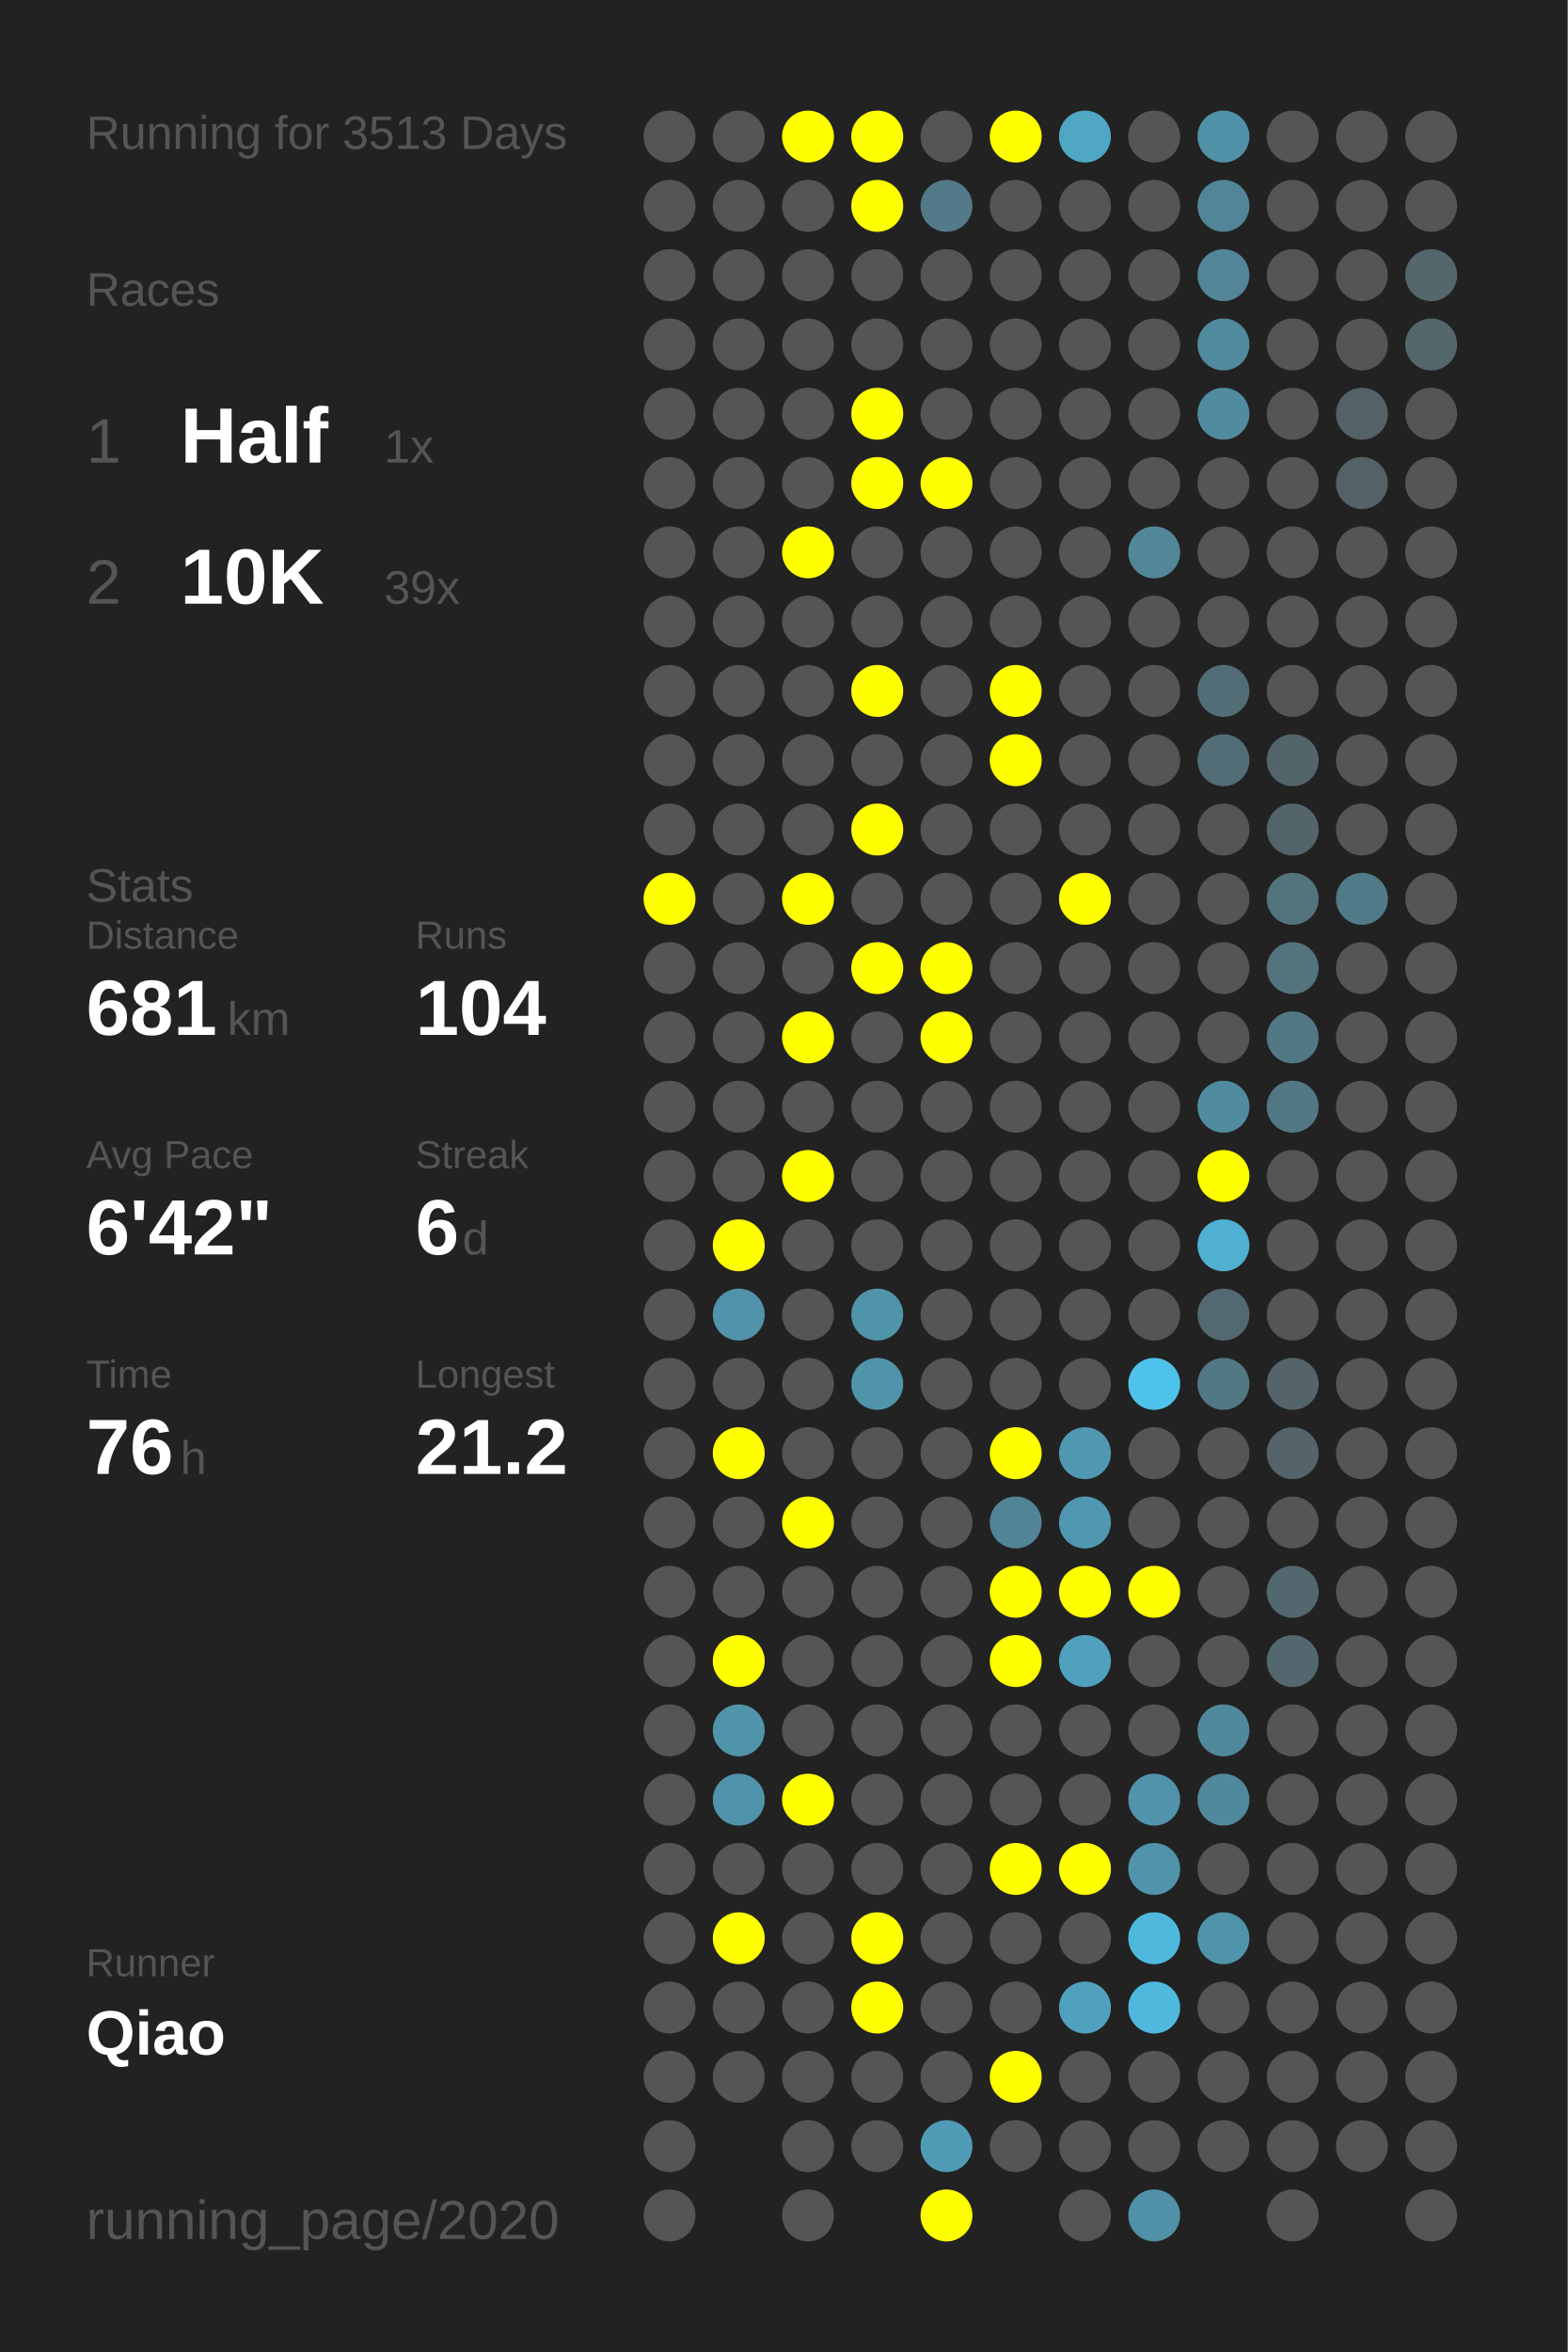
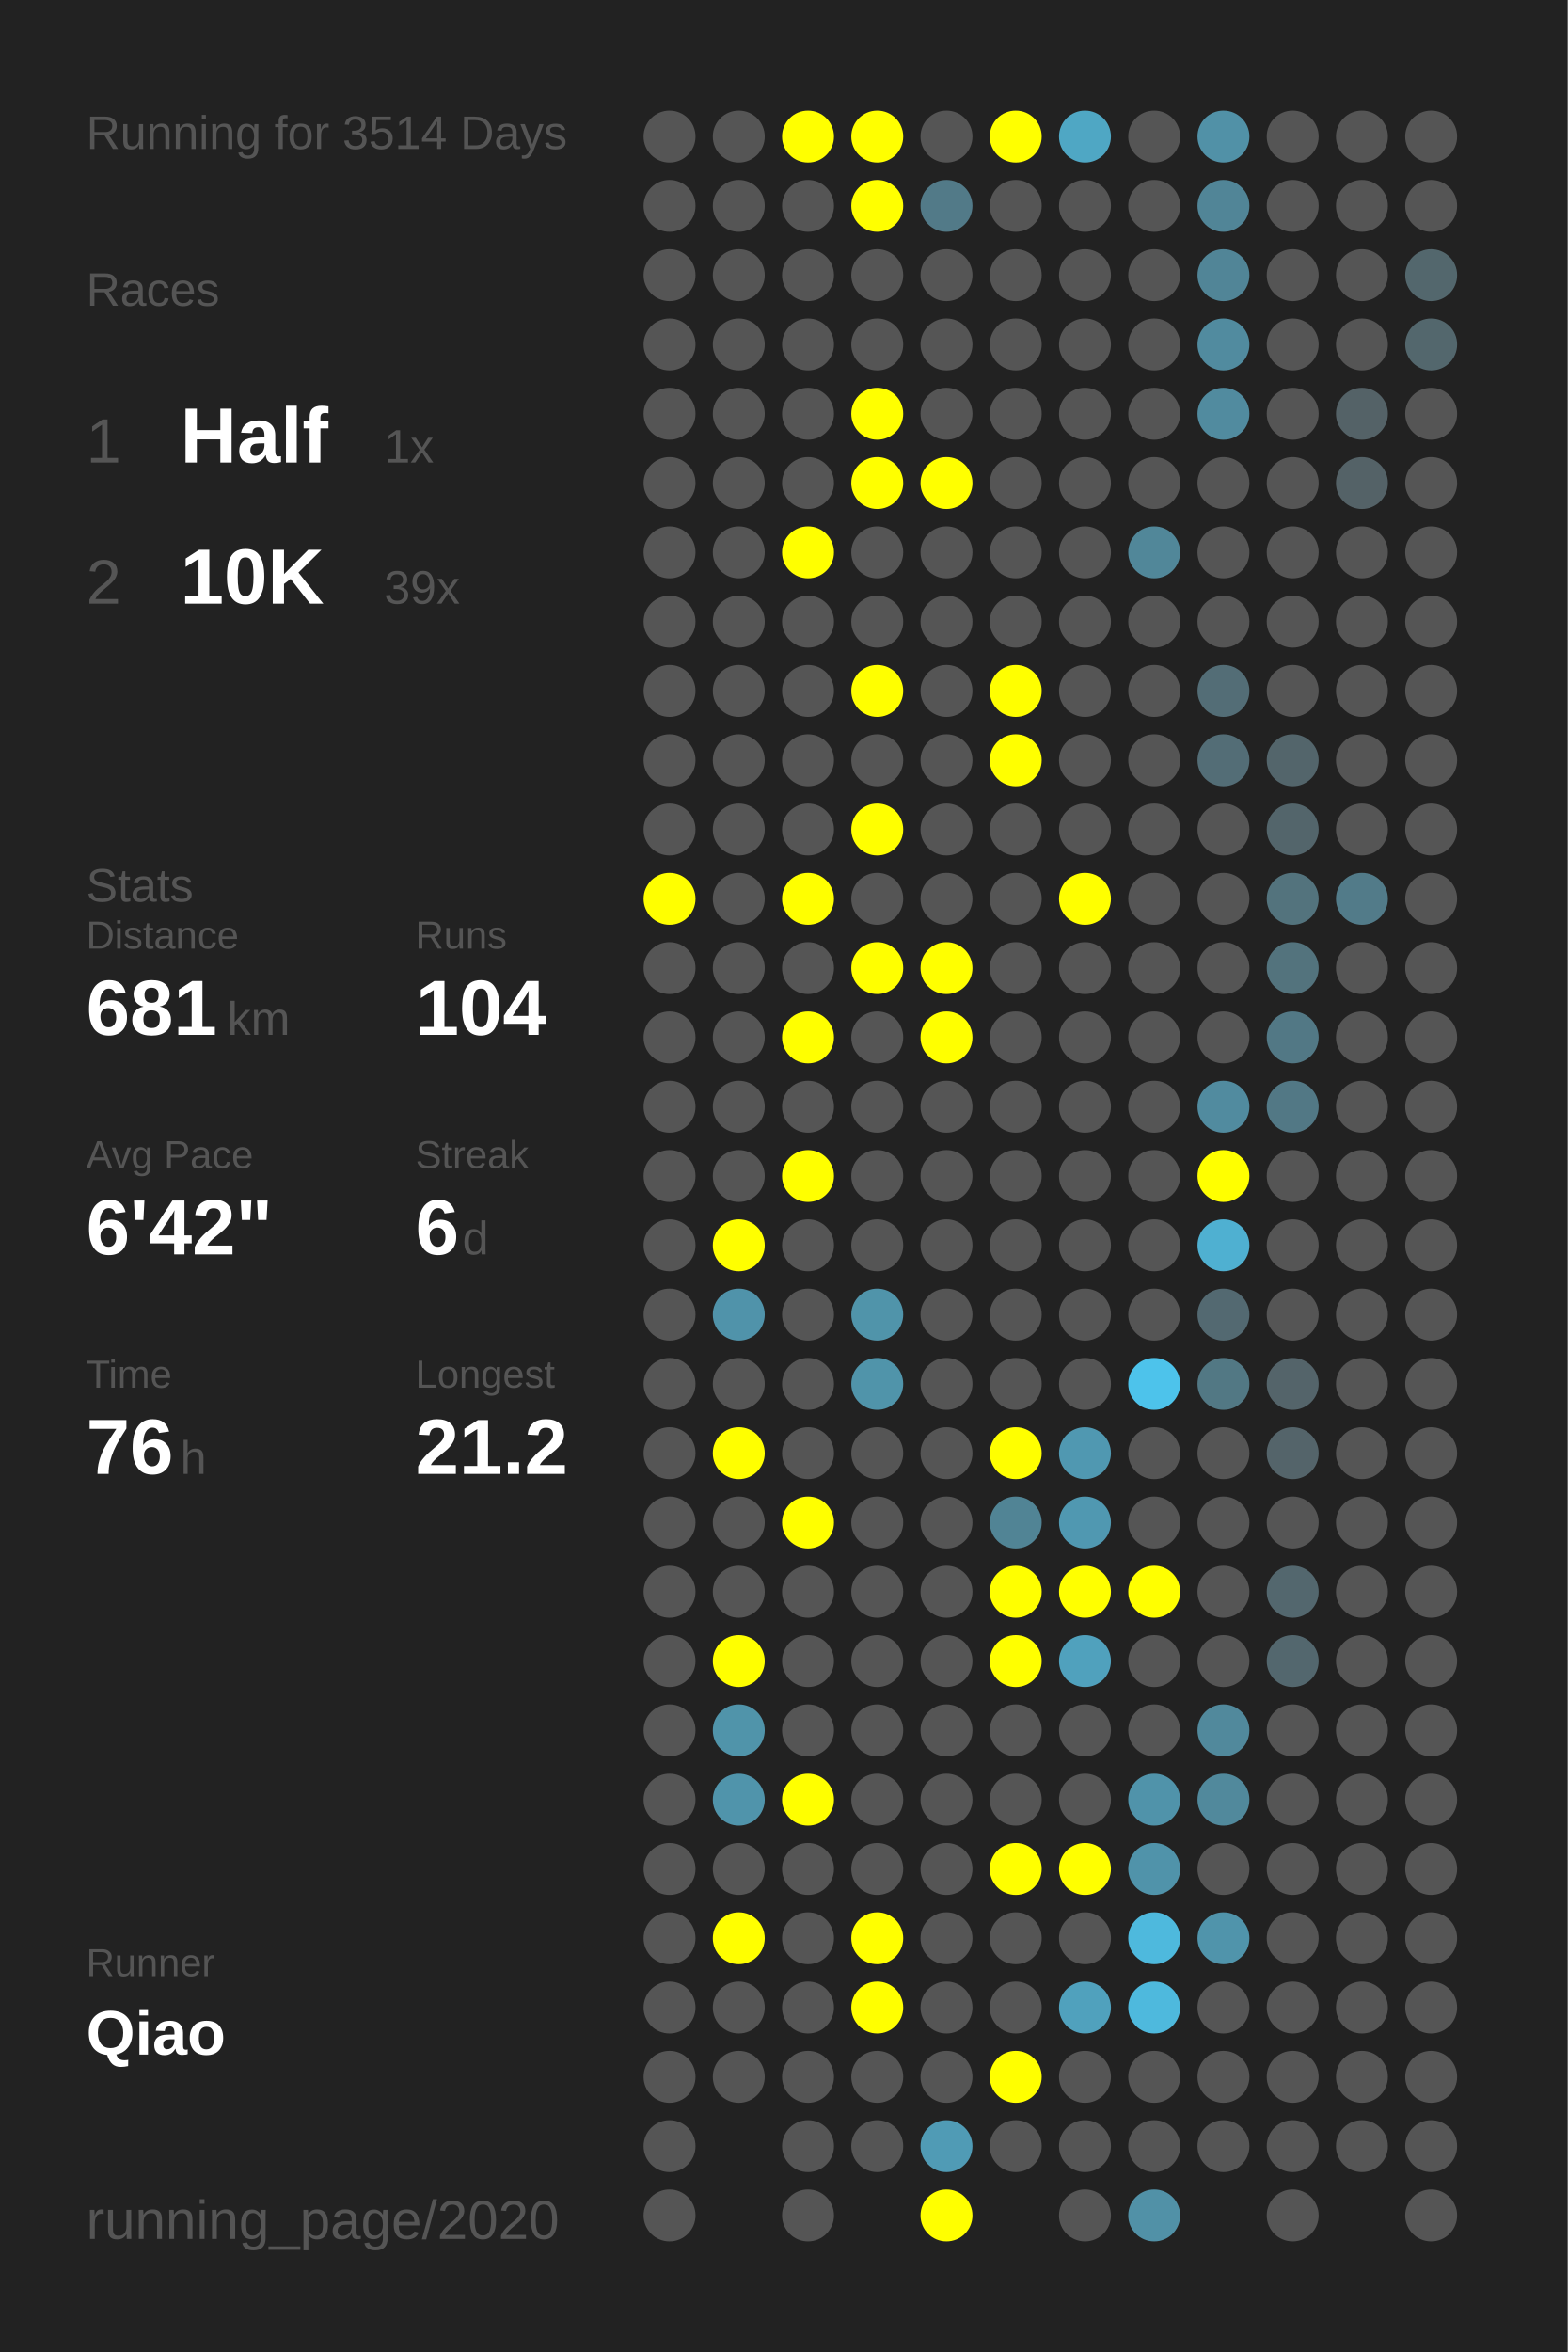
<svg xmlns="http://www.w3.org/2000/svg" baseProfile="full" height="300mm" version="1.1" viewBox="0,0,200,300" width="200mm">
  <defs />
  <rect fill="#222222" height="300" width="200" x="0" y="0" />
-   <text fill="#555555" style="font-size:6px; font-family:Arial;" x="11" y="19">Running for 3513 Days</text>
+   <text fill="#555555" style="font-size:6px; font-family:Arial;" x="11" y="19">Running for 3514 Days</text>
  <text fill="#555555" style="font-size:6px; font-family:Arial;" x="11" y="39">Races</text>
  <text fill="#555555" style="font-size:8px; font-family:Arial;" x="11" y="59">1</text>
  <text fill="#FFFFFF" style="font-size:10px; font-family:Arial; font-weight:bold;" x="23" y="59">Half</text>
  <text fill="#555555" style="font-size:6px; font-family:Arial;" x="49" y="59">1x</text>
  <text fill="#555555" style="font-size:8px; font-family:Arial;" x="11" y="77">2</text>
  <text fill="#FFFFFF" style="font-size:10px; font-family:Arial; font-weight:bold;" x="23" y="77">10K</text>
  <text fill="#555555" style="font-size:6px; font-family:Arial;" x="49" y="77">39x</text>
  <text fill="#555555" style="font-size:6px; font-family:Arial;" x="11" y="115">Stats</text>
  <text fill="#555555" style="font-size:5px; font-family:Arial;" x="11" y="121">Distance</text>
  <text fill="#FFFFFF" style="font-size:10px; font-family:Arial; font-weight:bold;" x="11" y="132">681</text>
  <text fill="#555555" style="font-size:6px; font-family:Arial;" x="29" y="132">km</text>
  <text fill="#555555" style="font-size:5px; font-family:Arial;" x="53" y="121">Runs</text>
  <text fill="#FFFFFF" style="font-size:10px; font-family:Arial; font-weight:bold;" x="53" y="132">104</text>
  <text fill="#555555" style="font-size:5px; font-family:Arial;" x="11" y="149">Avg Pace</text>
  <text fill="#FFFFFF" style="font-size:10px; font-family:Arial; font-weight:bold;" x="11" y="160">6'42"</text>
  <text fill="#555555" style="font-size:5px; font-family:Arial;" x="53" y="149">Streak</text>
  <text fill="#FFFFFF" style="font-size:10px; font-family:Arial; font-weight:bold;" x="53" y="160">6</text>
  <text fill="#555555" style="font-size:6px; font-family:Arial;" x="59" y="160">d</text>
  <text fill="#555555" style="font-size:5px; font-family:Arial;" x="11" y="177">Time</text>
  <text fill="#FFFFFF" style="font-size:10px; font-family:Arial; font-weight:bold;" x="11" y="188">76</text>
  <text fill="#555555" style="font-size:6px; font-family:Arial;" x="23" y="188">h</text>
  <text fill="#555555" style="font-size:5px; font-family:Arial;" x="53" y="177">Longest</text>
  <text fill="#FFFFFF" style="font-size:10px; font-family:Arial; font-weight:bold;" x="53" y="188">21.2</text>
  <text fill="#555555" style="font-size:5px; font-family:Arial;" x="11" y="252.065">Runner</text>
  <text fill="#FFFFFF" style="font-size:8px; font-family:Arial; font-weight:bold;" x="11" y="262.065">Qiao</text>
  <text fill="#555555" style="font-size:7px; font-family:Arial;" x="11" y="285.581">running_page/2020</text>
  <circle cx="85.417" cy="17.419" fill="#555555" r="3.312" />
  <circle cx="85.417" cy="26.258" fill="#555555" r="3.312" />
  <circle cx="85.417" cy="35.097" fill="#555555" r="3.312" />
  <circle cx="85.417" cy="43.935" fill="#555555" r="3.312" />
  <circle cx="85.417" cy="52.774" fill="#555555" r="3.312" />
  <circle cx="85.417" cy="61.613" fill="#555555" r="3.312" />
  <circle cx="85.417" cy="70.452" fill="#555555" r="3.312" />
  <circle cx="85.417" cy="79.29" fill="#555555" r="3.312" />
  <circle cx="85.417" cy="88.129" fill="#555555" r="3.312" />
  <circle cx="85.417" cy="96.968" fill="#555555" r="3.312" />
  <circle cx="85.417" cy="105.806" fill="#555555" r="3.312" />
  <circle cx="85.417" cy="114.645" fill="#FFFF00" r="3.312" />
  <circle cx="85.417" cy="123.484" fill="#555555" r="3.312" />
  <circle cx="85.417" cy="132.323" fill="#555555" r="3.312" />
  <circle cx="85.417" cy="141.161" fill="#555555" r="3.312" />
  <circle cx="85.417" cy="150" fill="#555555" r="3.312" />
  <circle cx="85.417" cy="158.839" fill="#555555" r="3.312" />
  <circle cx="85.417" cy="167.677" fill="#555555" r="3.312" />
  <circle cx="85.417" cy="176.516" fill="#555555" r="3.312" />
  <circle cx="85.417" cy="185.355" fill="#555555" r="3.312" />
  <circle cx="85.417" cy="194.194" fill="#555555" r="3.312" />
  <circle cx="85.417" cy="203.032" fill="#555555" r="3.312" />
  <circle cx="85.417" cy="211.871" fill="#555555" r="3.312" />
  <circle cx="85.417" cy="220.71" fill="#555555" r="3.312" />
  <circle cx="85.417" cy="229.548" fill="#555555" r="3.312" />
  <circle cx="85.417" cy="238.387" fill="#555555" r="3.312" />
  <circle cx="85.417" cy="247.226" fill="#555555" r="3.312" />
  <circle cx="85.417" cy="256.065" fill="#555555" r="3.312" />
  <circle cx="85.417" cy="264.903" fill="#555555" r="3.312" />
  <circle cx="85.417" cy="273.742" fill="#555555" r="3.312" />
  <circle cx="85.417" cy="282.581" fill="#555555" r="3.312" />
  <circle cx="94.25" cy="17.419" fill="#555555" r="3.312" />
  <circle cx="94.25" cy="26.258" fill="#555555" r="3.312" />
  <circle cx="94.25" cy="35.097" fill="#555555" r="3.312" />
  <circle cx="94.25" cy="43.935" fill="#555555" r="3.312" />
  <circle cx="94.25" cy="52.774" fill="#555555" r="3.312" />
  <circle cx="94.25" cy="61.613" fill="#555555" r="3.312" />
  <circle cx="94.25" cy="70.452" fill="#555555" r="3.312" />
  <circle cx="94.25" cy="79.29" fill="#555555" r="3.312" />
  <circle cx="94.25" cy="88.129" fill="#555555" r="3.312" />
  <circle cx="94.25" cy="96.968" fill="#555555" r="3.312" />
  <circle cx="94.25" cy="105.806" fill="#555555" r="3.312" />
  <circle cx="94.25" cy="114.645" fill="#555555" r="3.312" />
  <circle cx="94.25" cy="123.484" fill="#555555" r="3.312" />
  <circle cx="94.25" cy="132.323" fill="#555555" r="3.312" />
  <circle cx="94.25" cy="141.161" fill="#555555" r="3.312" />
  <circle cx="94.25" cy="150" fill="#555555" r="3.312" />
  <circle cx="94.25" cy="158.839" fill="#FFFF00" r="3.312" />
  <circle cx="94.25" cy="167.677" fill="#5093aa" r="3.312" />
  <circle cx="94.25" cy="176.516" fill="#555555" r="3.312" />
  <circle cx="94.25" cy="185.355" fill="#FFFF00" r="3.312" />
  <circle cx="94.25" cy="194.194" fill="#555555" r="3.312" />
  <circle cx="94.25" cy="203.032" fill="#555555" r="3.312" />
  <circle cx="94.25" cy="211.871" fill="#FFFF00" r="3.312" />
  <circle cx="94.25" cy="220.71" fill="#5094aa" r="3.312" />
  <circle cx="94.25" cy="229.548" fill="#5094ab" r="3.312" />
  <circle cx="94.25" cy="238.387" fill="#555555" r="3.312" />
  <circle cx="94.25" cy="247.226" fill="#FFFF00" r="3.312" />
  <circle cx="94.25" cy="256.065" fill="#555555" r="3.312" />
  <circle cx="94.25" cy="264.903" fill="#555555" r="3.312" />
  <circle cx="103.083" cy="17.419" fill="#FFFF00" r="3.312" />
  <circle cx="103.083" cy="26.258" fill="#555555" r="3.312" />
  <circle cx="103.083" cy="35.097" fill="#555555" r="3.312" />
  <circle cx="103.083" cy="43.935" fill="#555555" r="3.312" />
  <circle cx="103.083" cy="52.774" fill="#555555" r="3.312" />
  <circle cx="103.083" cy="61.613" fill="#555555" r="3.312" />
  <circle cx="103.083" cy="70.452" fill="#FFFF00" r="3.312" />
  <circle cx="103.083" cy="79.29" fill="#555555" r="3.312" />
  <circle cx="103.083" cy="88.129" fill="#555555" r="3.312" />
  <circle cx="103.083" cy="96.968" fill="#555555" r="3.312" />
  <circle cx="103.083" cy="105.806" fill="#555555" r="3.312" />
  <circle cx="103.083" cy="114.645" fill="#FFFF00" r="3.312" />
  <circle cx="103.083" cy="123.484" fill="#555555" r="3.312" />
  <circle cx="103.083" cy="132.323" fill="#FFFF00" r="3.312" />
  <circle cx="103.083" cy="141.161" fill="#555555" r="3.312" />
  <circle cx="103.083" cy="150" fill="#FFFF00" r="3.312" />
  <circle cx="103.083" cy="158.839" fill="#555555" r="3.312" />
  <circle cx="103.083" cy="167.677" fill="#555555" r="3.312" />
  <circle cx="103.083" cy="176.516" fill="#555555" r="3.312" />
  <circle cx="103.083" cy="185.355" fill="#555555" r="3.312" />
  <circle cx="103.083" cy="194.194" fill="#FFFF00" r="3.312" />
  <circle cx="103.083" cy="203.032" fill="#555555" r="3.312" />
  <circle cx="103.083" cy="211.871" fill="#555555" r="3.312" />
  <circle cx="103.083" cy="220.71" fill="#555555" r="3.312" />
  <circle cx="103.083" cy="229.548" fill="#FFFF00" r="3.312" />
  <circle cx="103.083" cy="238.387" fill="#555555" r="3.312" />
  <circle cx="103.083" cy="247.226" fill="#555555" r="3.312" />
  <circle cx="103.083" cy="256.065" fill="#555555" r="3.312" />
  <circle cx="103.083" cy="264.903" fill="#555555" r="3.312" />
  <circle cx="103.083" cy="273.742" fill="#555555" r="3.312" />
  <circle cx="103.083" cy="282.581" fill="#555555" r="3.312" />
  <circle cx="111.917" cy="17.419" fill="#FFFF00" r="3.312" />
  <circle cx="111.917" cy="26.258" fill="#FFFF00" r="3.312" />
  <circle cx="111.917" cy="35.097" fill="#555555" r="3.312" />
  <circle cx="111.917" cy="43.935" fill="#555555" r="3.312" />
  <circle cx="111.917" cy="52.774" fill="#FFFF00" r="3.312" />
  <circle cx="111.917" cy="61.613" fill="#FFFF00" r="3.312" />
  <circle cx="111.917" cy="70.452" fill="#555555" r="3.312" />
  <circle cx="111.917" cy="79.29" fill="#555555" r="3.312" />
  <circle cx="111.917" cy="88.129" fill="#FFFF00" r="3.312" />
  <circle cx="111.917" cy="96.968" fill="#555555" r="3.312" />
  <circle cx="111.917" cy="105.806" fill="#FFFF00" r="3.312" />
  <circle cx="111.917" cy="114.645" fill="#555555" r="3.312" />
  <circle cx="111.917" cy="123.484" fill="#FFFF00" r="3.312" />
  <circle cx="111.917" cy="132.323" fill="#555555" r="3.312" />
  <circle cx="111.917" cy="141.161" fill="#555555" r="3.312" />
  <circle cx="111.917" cy="150" fill="#555555" r="3.312" />
  <circle cx="111.917" cy="158.839" fill="#555555" r="3.312" />
  <circle cx="111.917" cy="167.677" fill="#5094aa" r="3.312" />
  <circle cx="111.917" cy="176.516" fill="#5094aa" r="3.312" />
  <circle cx="111.917" cy="185.355" fill="#555555" r="3.312" />
  <circle cx="111.917" cy="194.194" fill="#555555" r="3.312" />
  <circle cx="111.917" cy="203.032" fill="#555555" r="3.312" />
  <circle cx="111.917" cy="211.871" fill="#555555" r="3.312" />
  <circle cx="111.917" cy="220.71" fill="#555555" r="3.312" />
  <circle cx="111.917" cy="229.548" fill="#555555" r="3.312" />
  <circle cx="111.917" cy="238.387" fill="#555555" r="3.312" />
  <circle cx="111.917" cy="247.226" fill="#FFFF00" r="3.312" />
  <circle cx="111.917" cy="256.065" fill="#FFFF00" r="3.312" />
  <circle cx="111.917" cy="264.903" fill="#555555" r="3.312" />
  <circle cx="111.917" cy="273.742" fill="#555555" r="3.312" />
  <circle cx="120.75" cy="17.419" fill="#555555" r="3.312" />
  <circle cx="120.75" cy="26.258" fill="#527a88" r="3.312" />
  <circle cx="120.75" cy="35.097" fill="#555555" r="3.312" />
  <circle cx="120.75" cy="43.935" fill="#555555" r="3.312" />
  <circle cx="120.75" cy="52.774" fill="#555555" r="3.312" />
  <circle cx="120.75" cy="61.613" fill="#FFFF00" r="3.312" />
  <circle cx="120.75" cy="70.452" fill="#555555" r="3.312" />
  <circle cx="120.75" cy="79.29" fill="#555555" r="3.312" />
  <circle cx="120.75" cy="88.129" fill="#555555" r="3.312" />
  <circle cx="120.75" cy="96.968" fill="#555555" r="3.312" />
  <circle cx="120.75" cy="105.806" fill="#555555" r="3.312" />
  <circle cx="120.75" cy="114.645" fill="#555555" r="3.312" />
  <circle cx="120.75" cy="123.484" fill="#FFFF00" r="3.312" />
  <circle cx="120.75" cy="132.323" fill="#FFFF00" r="3.312" />
  <circle cx="120.75" cy="141.161" fill="#555555" r="3.312" />
  <circle cx="120.75" cy="150" fill="#555555" r="3.312" />
  <circle cx="120.75" cy="158.839" fill="#555555" r="3.312" />
  <circle cx="120.75" cy="167.677" fill="#555555" r="3.312" />
  <circle cx="120.75" cy="176.516" fill="#555555" r="3.312" />
  <circle cx="120.75" cy="185.355" fill="#555555" r="3.312" />
  <circle cx="120.75" cy="194.194" fill="#555555" r="3.312" />
  <circle cx="120.75" cy="203.032" fill="#555555" r="3.312" />
  <circle cx="120.75" cy="211.871" fill="#555555" r="3.312" />
  <circle cx="120.75" cy="220.71" fill="#555555" r="3.312" />
  <circle cx="120.75" cy="229.548" fill="#555555" r="3.312" />
  <circle cx="120.75" cy="238.387" fill="#555555" r="3.312" />
  <circle cx="120.75" cy="247.226" fill="#555555" r="3.312" />
  <circle cx="120.75" cy="256.065" fill="#555555" r="3.312" />
  <circle cx="120.75" cy="264.903" fill="#555555" r="3.312" />
  <circle cx="120.75" cy="273.742" fill="#509bb5" r="3.312" />
  <circle cx="120.75" cy="282.581" fill="#FFFF00" r="3.312" />
  <circle cx="129.583" cy="17.419" fill="#FFFF00" r="3.312" />
  <circle cx="129.583" cy="26.258" fill="#555555" r="3.312" />
  <circle cx="129.583" cy="35.097" fill="#555555" r="3.312" />
  <circle cx="129.583" cy="43.935" fill="#555555" r="3.312" />
  <circle cx="129.583" cy="52.774" fill="#555555" r="3.312" />
  <circle cx="129.583" cy="61.613" fill="#555555" r="3.312" />
  <circle cx="129.583" cy="70.452" fill="#555555" r="3.312" />
  <circle cx="129.583" cy="79.29" fill="#555555" r="3.312" />
  <circle cx="129.583" cy="88.129" fill="#FFFF00" r="3.312" />
  <circle cx="129.583" cy="96.968" fill="#FFFF00" r="3.312" />
  <circle cx="129.583" cy="105.806" fill="#555555" r="3.312" />
  <circle cx="129.583" cy="114.645" fill="#555555" r="3.312" />
  <circle cx="129.583" cy="123.484" fill="#555555" r="3.312" />
  <circle cx="129.583" cy="132.323" fill="#555555" r="3.312" />
  <circle cx="129.583" cy="141.161" fill="#555555" r="3.312" />
  <circle cx="129.583" cy="150" fill="#555555" r="3.312" />
  <circle cx="129.583" cy="158.839" fill="#555555" r="3.312" />
  <circle cx="129.583" cy="167.677" fill="#555555" r="3.312" />
  <circle cx="129.583" cy="176.516" fill="#555555" r="3.312" />
  <circle cx="129.583" cy="185.355" fill="#FFFF00" r="3.312" />
  <circle cx="129.583" cy="194.194" fill="#518495" r="3.312" />
  <circle cx="129.583" cy="203.032" fill="#FFFF00" r="3.312" />
  <circle cx="129.583" cy="211.871" fill="#FFFF00" r="3.312" />
  <circle cx="129.583" cy="220.71" fill="#555555" r="3.312" />
  <circle cx="129.583" cy="229.548" fill="#555555" r="3.312" />
  <circle cx="129.583" cy="238.387" fill="#FFFF00" r="3.312" />
  <circle cx="129.583" cy="247.226" fill="#555555" r="3.312" />
  <circle cx="129.583" cy="256.065" fill="#555555" r="3.312" />
  <circle cx="129.583" cy="264.903" fill="#FFFF00" r="3.312" />
  <circle cx="129.583" cy="273.742" fill="#555555" r="3.312" />
  <circle cx="138.417" cy="17.419" fill="#4fa7c4" r="3.312" />
  <circle cx="138.417" cy="26.258" fill="#555555" r="3.312" />
  <circle cx="138.417" cy="35.097" fill="#555555" r="3.312" />
  <circle cx="138.417" cy="43.935" fill="#555555" r="3.312" />
  <circle cx="138.417" cy="52.774" fill="#555555" r="3.312" />
  <circle cx="138.417" cy="61.613" fill="#555555" r="3.312" />
  <circle cx="138.417" cy="70.452" fill="#555555" r="3.312" />
  <circle cx="138.417" cy="79.29" fill="#555555" r="3.312" />
  <circle cx="138.417" cy="88.129" fill="#555555" r="3.312" />
  <circle cx="138.417" cy="96.968" fill="#555555" r="3.312" />
  <circle cx="138.417" cy="105.806" fill="#555555" r="3.312" />
  <circle cx="138.417" cy="114.645" fill="#FFFF00" r="3.312" />
  <circle cx="138.417" cy="123.484" fill="#555555" r="3.312" />
  <circle cx="138.417" cy="132.323" fill="#555555" r="3.312" />
  <circle cx="138.417" cy="141.161" fill="#555555" r="3.312" />
  <circle cx="138.417" cy="150" fill="#555555" r="3.312" />
  <circle cx="138.417" cy="158.839" fill="#555555" r="3.312" />
  <circle cx="138.417" cy="167.677" fill="#555555" r="3.312" />
  <circle cx="138.417" cy="176.516" fill="#555555" r="3.312" />
  <circle cx="138.417" cy="185.355" fill="#5098b1" r="3.312" />
  <circle cx="138.417" cy="194.194" fill="#5098b1" r="3.312" />
  <circle cx="138.417" cy="203.032" fill="#FFFF00" r="3.312" />
  <circle cx="138.417" cy="211.871" fill="#50a1bd" r="3.312" />
  <circle cx="138.417" cy="220.71" fill="#555555" r="3.312" />
  <circle cx="138.417" cy="229.548" fill="#555555" r="3.312" />
  <circle cx="138.417" cy="238.387" fill="#FFFF00" r="3.312" />
  <circle cx="138.417" cy="247.226" fill="#555555" r="3.312" />
  <circle cx="138.417" cy="256.065" fill="#50a1bd" r="3.312" />
  <circle cx="138.417" cy="264.903" fill="#555555" r="3.312" />
  <circle cx="138.417" cy="273.742" fill="#555555" r="3.312" />
  <circle cx="138.417" cy="282.581" fill="#555555" r="3.312" />
  <circle cx="147.25" cy="17.419" fill="#555555" r="3.312" />
  <circle cx="147.25" cy="26.258" fill="#555555" r="3.312" />
  <circle cx="147.25" cy="35.097" fill="#555555" r="3.312" />
  <circle cx="147.25" cy="43.935" fill="#555555" r="3.312" />
  <circle cx="147.25" cy="52.774" fill="#555555" r="3.312" />
  <circle cx="147.25" cy="61.613" fill="#555555" r="3.312" />
  <circle cx="147.25" cy="70.452" fill="#518799" r="3.312" />
  <circle cx="147.25" cy="79.29" fill="#555555" r="3.312" />
  <circle cx="147.25" cy="88.129" fill="#555555" r="3.312" />
  <circle cx="147.25" cy="96.968" fill="#555555" r="3.312" />
  <circle cx="147.25" cy="105.806" fill="#555555" r="3.312" />
  <circle cx="147.25" cy="114.645" fill="#555555" r="3.312" />
  <circle cx="147.25" cy="123.484" fill="#555555" r="3.312" />
  <circle cx="147.25" cy="132.323" fill="#555555" r="3.312" />
  <circle cx="147.25" cy="141.161" fill="#555555" r="3.312" />
  <circle cx="147.25" cy="150" fill="#555555" r="3.312" />
  <circle cx="147.25" cy="158.839" fill="#555555" r="3.312" />
  <circle cx="147.25" cy="167.677" fill="#555555" r="3.312" />
  <circle cx="147.25" cy="176.516" fill="#4dc3eb" r="3.312" />
  <circle cx="147.25" cy="185.355" fill="#555555" r="3.312" />
  <circle cx="147.25" cy="194.194" fill="#555555" r="3.312" />
  <circle cx="147.25" cy="203.032" fill="#FFFF00" r="3.312" />
  <circle cx="147.25" cy="211.871" fill="#555555" r="3.312" />
  <circle cx="147.25" cy="220.71" fill="#555555" r="3.312" />
  <circle cx="147.25" cy="229.548" fill="#5093aa" r="3.312" />
  <circle cx="147.25" cy="238.387" fill="#5093aa" r="3.312" />
  <circle cx="147.25" cy="247.226" fill="#4eb9dd" r="3.312" />
  <circle cx="147.25" cy="256.065" fill="#4eb9dd" r="3.312" />
  <circle cx="147.25" cy="264.903" fill="#555555" r="3.312" />
  <circle cx="147.25" cy="273.742" fill="#555555" r="3.312" />
  <circle cx="147.25" cy="282.581" fill="#5191a7" r="3.312" />
  <circle cx="156.083" cy="17.419" fill="#5191a7" r="3.312" />
  <circle cx="156.083" cy="26.258" fill="#518597" r="3.312" />
  <circle cx="156.083" cy="35.097" fill="#518597" r="3.312" />
  <circle cx="156.083" cy="43.935" fill="#518b9f" r="3.312" />
  <circle cx="156.083" cy="52.774" fill="#518b9f" r="3.312" />
  <circle cx="156.083" cy="61.613" fill="#555555" r="3.312" />
  <circle cx="156.083" cy="70.452" fill="#555555" r="3.312" />
  <circle cx="156.083" cy="79.29" fill="#555555" r="3.312" />
  <circle cx="156.083" cy="88.129" fill="#536d76" r="3.312" />
  <circle cx="156.083" cy="96.968" fill="#536d76" r="3.312" />
  <circle cx="156.083" cy="105.806" fill="#555555" r="3.312" />
  <circle cx="156.083" cy="114.645" fill="#555555" r="3.312" />
  <circle cx="156.083" cy="123.484" fill="#555555" r="3.312" />
  <circle cx="156.083" cy="132.323" fill="#555555" r="3.312" />
  <circle cx="156.083" cy="141.161" fill="#518b9f" r="3.312" />
  <circle cx="156.083" cy="150" fill="#FFFF00" r="3.312" />
  <circle cx="156.083" cy="158.839" fill="#4fb0d1" r="3.312" />
  <circle cx="156.083" cy="167.677" fill="#536971" r="3.312" />
  <circle cx="156.083" cy="176.516" fill="#527884" r="3.312" />
  <circle cx="156.083" cy="185.355" fill="#555555" r="3.312" />
  <circle cx="156.083" cy="194.194" fill="#555555" r="3.312" />
  <circle cx="156.083" cy="203.032" fill="#555555" r="3.312" />
  <circle cx="156.083" cy="211.871" fill="#555555" r="3.312" />
  <circle cx="156.083" cy="220.71" fill="#51899c" r="3.312" />
  <circle cx="156.083" cy="229.548" fill="#51899c" r="3.312" />
  <circle cx="156.083" cy="238.387" fill="#555555" r="3.312" />
  <circle cx="156.083" cy="247.226" fill="#5094ab" r="3.312" />
  <circle cx="156.083" cy="256.065" fill="#555555" r="3.312" />
  <circle cx="156.083" cy="264.903" fill="#555555" r="3.312" />
  <circle cx="156.083" cy="273.742" fill="#555555" r="3.312" />
  <circle cx="164.917" cy="17.419" fill="#555555" r="3.312" />
  <circle cx="164.917" cy="26.258" fill="#555555" r="3.312" />
  <circle cx="164.917" cy="35.097" fill="#555555" r="3.312" />
  <circle cx="164.917" cy="43.935" fill="#555555" r="3.312" />
  <circle cx="164.917" cy="52.774" fill="#555555" r="3.312" />
  <circle cx="164.917" cy="61.613" fill="#555555" r="3.312" />
  <circle cx="164.917" cy="70.452" fill="#555555" r="3.312" />
  <circle cx="164.917" cy="79.29" fill="#555555" r="3.312" />
  <circle cx="164.917" cy="88.129" fill="#555555" r="3.312" />
  <circle cx="164.917" cy="96.968" fill="#53656b" r="3.312" />
  <circle cx="164.917" cy="105.806" fill="#53656b" r="3.312" />
  <circle cx="164.917" cy="114.645" fill="#53737d" r="3.312" />
  <circle cx="164.917" cy="123.484" fill="#53737d" r="3.312" />
  <circle cx="164.917" cy="132.323" fill="#527885" r="3.312" />
  <circle cx="164.917" cy="141.161" fill="#527885" r="3.312" />
  <circle cx="164.917" cy="150" fill="#555555" r="3.312" />
  <circle cx="164.917" cy="158.839" fill="#555555" r="3.312" />
  <circle cx="164.917" cy="167.677" fill="#555555" r="3.312" />
  <circle cx="164.917" cy="176.516" fill="#54646a" r="3.312" />
  <circle cx="164.917" cy="185.355" fill="#54646a" r="3.312" />
  <circle cx="164.917" cy="194.194" fill="#555555" r="3.312" />
  <circle cx="164.917" cy="203.032" fill="#53676e" r="3.312" />
  <circle cx="164.917" cy="211.871" fill="#53676e" r="3.312" />
  <circle cx="164.917" cy="220.71" fill="#555555" r="3.312" />
  <circle cx="164.917" cy="229.548" fill="#555555" r="3.312" />
  <circle cx="164.917" cy="238.387" fill="#555555" r="3.312" />
  <circle cx="164.917" cy="247.226" fill="#555555" r="3.312" />
  <circle cx="164.917" cy="256.065" fill="#555555" r="3.312" />
  <circle cx="164.917" cy="264.903" fill="#555555" r="3.312" />
  <circle cx="164.917" cy="273.742" fill="#555555" r="3.312" />
  <circle cx="164.917" cy="282.581" fill="#555555" r="3.312" />
  <circle cx="173.75" cy="17.419" fill="#555555" r="3.312" />
  <circle cx="173.75" cy="26.258" fill="#555555" r="3.312" />
  <circle cx="173.75" cy="35.097" fill="#555555" r="3.312" />
  <circle cx="173.75" cy="43.935" fill="#555555" r="3.312" />
  <circle cx="173.75" cy="52.774" fill="#546267" r="3.312" />
  <circle cx="173.75" cy="61.613" fill="#546267" r="3.312" />
  <circle cx="173.75" cy="70.452" fill="#555555" r="3.312" />
  <circle cx="173.75" cy="79.29" fill="#555555" r="3.312" />
  <circle cx="173.75" cy="88.129" fill="#555555" r="3.312" />
  <circle cx="173.75" cy="96.968" fill="#555555" r="3.312" />
  <circle cx="173.75" cy="105.806" fill="#555555" r="3.312" />
  <circle cx="173.75" cy="114.645" fill="#527b89" r="3.312" />
  <circle cx="173.75" cy="123.484" fill="#555555" r="3.312" />
  <circle cx="173.75" cy="132.323" fill="#555555" r="3.312" />
  <circle cx="173.75" cy="141.161" fill="#555555" r="3.312" />
  <circle cx="173.75" cy="150" fill="#555555" r="3.312" />
  <circle cx="173.75" cy="158.839" fill="#555555" r="3.312" />
  <circle cx="173.75" cy="167.677" fill="#555555" r="3.312" />
  <circle cx="173.75" cy="176.516" fill="#555555" r="3.312" />
  <circle cx="173.75" cy="185.355" fill="#555555" r="3.312" />
  <circle cx="173.75" cy="194.194" fill="#555555" r="3.312" />
  <circle cx="173.75" cy="203.032" fill="#555555" r="3.312" />
  <circle cx="173.75" cy="211.871" fill="#555555" r="3.312" />
  <circle cx="173.75" cy="220.71" fill="#555555" r="3.312" />
  <circle cx="173.75" cy="229.548" fill="#555555" r="3.312" />
  <circle cx="173.75" cy="238.387" fill="#555555" r="3.312" />
  <circle cx="173.75" cy="247.226" fill="#555555" r="3.312" />
  <circle cx="173.75" cy="256.065" fill="#555555" r="3.312" />
  <circle cx="173.75" cy="264.903" fill="#555555" r="3.312" />
  <circle cx="173.75" cy="273.742" fill="#555555" r="3.312" />
  <circle cx="182.583" cy="17.419" fill="#555555" r="3.312" />
  <circle cx="182.583" cy="26.258" fill="#555555" r="3.312" />
  <circle cx="182.583" cy="35.097" fill="#53676d" r="3.312" />
  <circle cx="182.583" cy="43.935" fill="#53676d" r="3.312" />
  <circle cx="182.583" cy="52.774" fill="#555555" r="3.312" />
  <circle cx="182.583" cy="61.613" fill="#555555" r="3.312" />
  <circle cx="182.583" cy="70.452" fill="#555555" r="3.312" />
  <circle cx="182.583" cy="79.29" fill="#555555" r="3.312" />
  <circle cx="182.583" cy="88.129" fill="#555555" r="3.312" />
  <circle cx="182.583" cy="96.968" fill="#555555" r="3.312" />
  <circle cx="182.583" cy="105.806" fill="#555555" r="3.312" />
  <circle cx="182.583" cy="114.645" fill="#555555" r="3.312" />
  <circle cx="182.583" cy="123.484" fill="#555555" r="3.312" />
  <circle cx="182.583" cy="132.323" fill="#555555" r="3.312" />
  <circle cx="182.583" cy="141.161" fill="#555555" r="3.312" />
  <circle cx="182.583" cy="150" fill="#555555" r="3.312" />
  <circle cx="182.583" cy="158.839" fill="#555555" r="3.312" />
  <circle cx="182.583" cy="167.677" fill="#555555" r="3.312" />
  <circle cx="182.583" cy="176.516" fill="#555555" r="3.312" />
  <circle cx="182.583" cy="185.355" fill="#555555" r="3.312" />
  <circle cx="182.583" cy="194.194" fill="#555555" r="3.312" />
  <circle cx="182.583" cy="203.032" fill="#555555" r="3.312" />
  <circle cx="182.583" cy="211.871" fill="#555555" r="3.312" />
  <circle cx="182.583" cy="220.71" fill="#555555" r="3.312" />
  <circle cx="182.583" cy="229.548" fill="#555555" r="3.312" />
  <circle cx="182.583" cy="238.387" fill="#555555" r="3.312" />
  <circle cx="182.583" cy="247.226" fill="#555555" r="3.312" />
  <circle cx="182.583" cy="256.065" fill="#555555" r="3.312" />
  <circle cx="182.583" cy="264.903" fill="#555555" r="3.312" />
  <circle cx="182.583" cy="273.742" fill="#555555" r="3.312" />
  <circle cx="182.583" cy="282.581" fill="#555555" r="3.312" />
</svg>
